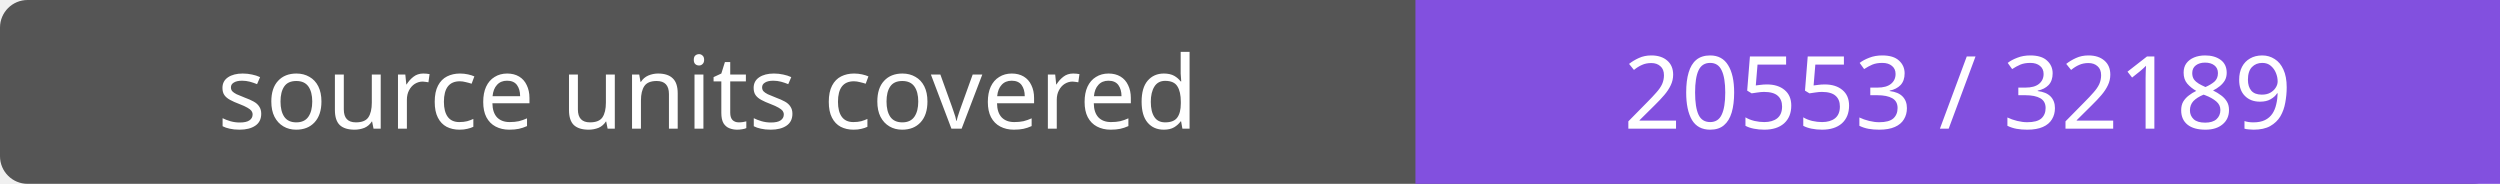
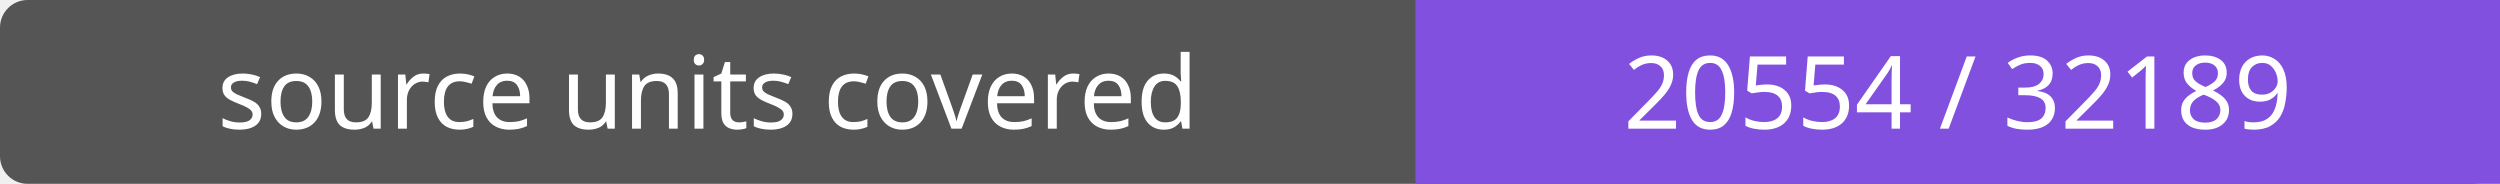
- <svg xmlns="http://www.w3.org/2000/svg" width="272" height="20" role="img" aria-label="source units covered: 20553 / 32189">
+ <svg xmlns="http://www.w3.org/2000/svg" width="272" height="20" role="img" aria-label="source units covered: 20554 / 32189">
  <rect width="272" height="20" rx="3" fill="#555" />
  <path fill="#8250df" d="M154 0h118v20H154z" />
  <g fill="#fff" text-anchor="middle" font-family="Verdana,sans-serif" font-size="11">
    <text x="77.0" y="14">source units covered</text>
-     <text x="213.0" y="14">20553 / 32189</text>
+     <text x="213.0" y="14">20554 / 32189</text>
  </g>
</svg>
